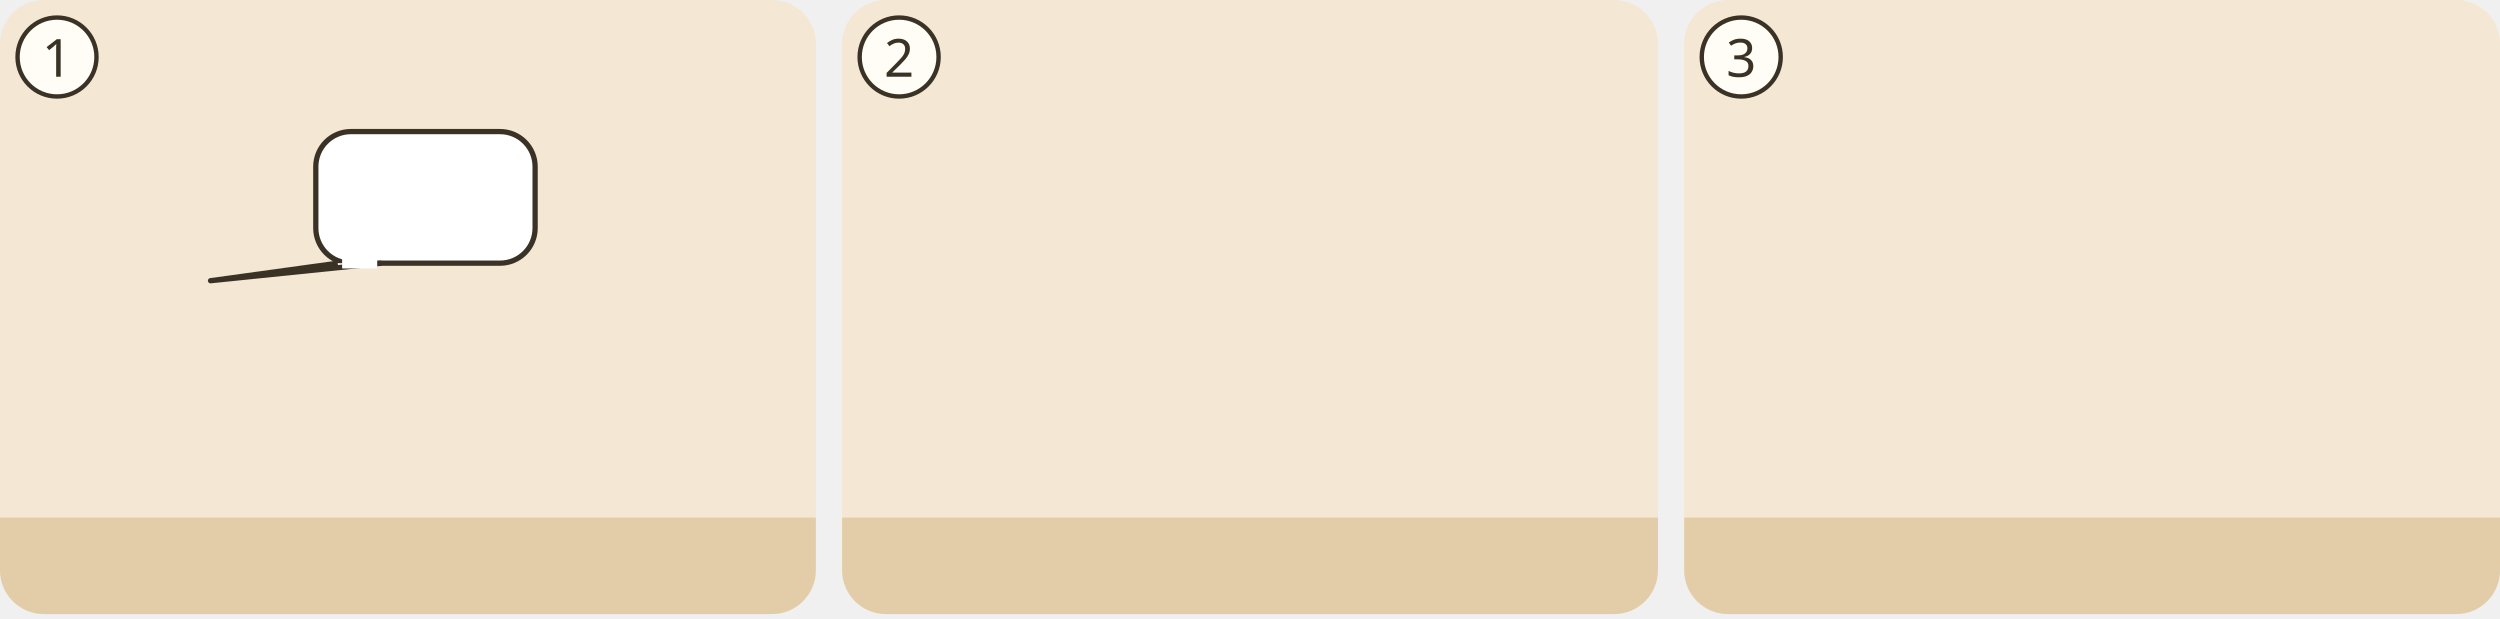
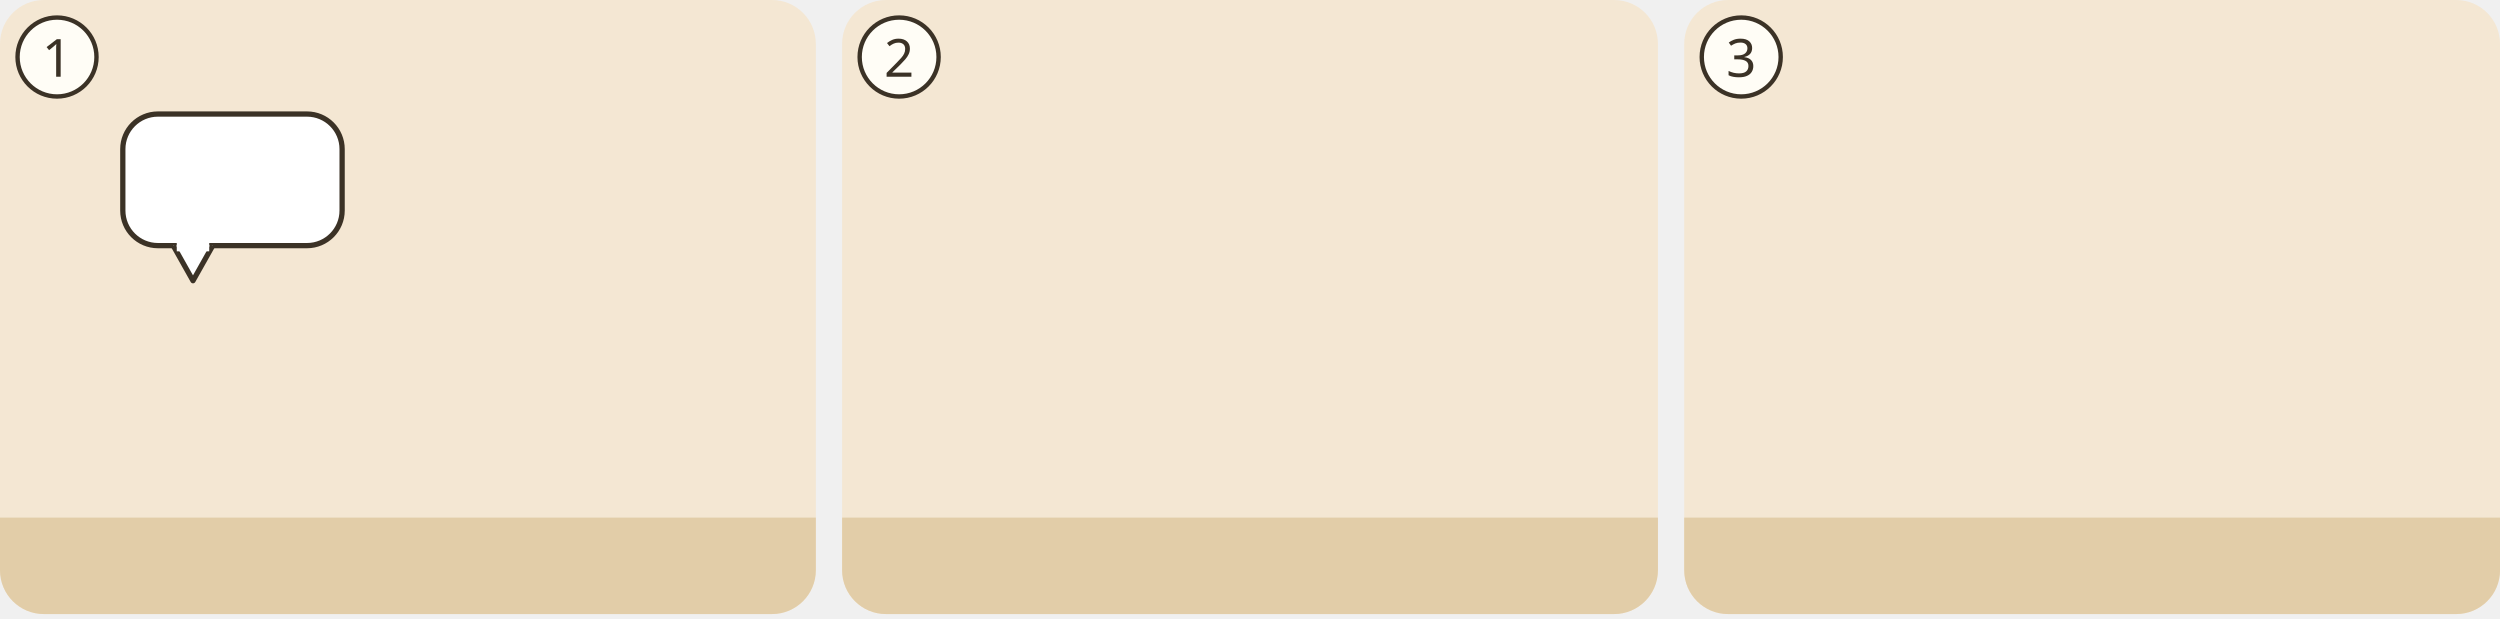
<svg xmlns="http://www.w3.org/2000/svg" viewBox="0 0 380 94">
  <g transform="translate(0 0) scale(0.6667)">
    <g transform="translate(0 0)">
      <clipPath id="ill-cp-1-0-0">
        <rect width="186" height="140" rx="10" />
      </clipPath>
      <g clip-path="url(#ill-cp-1-0-0)">
        <rect width="186" height="140" fill="#F4E7D3" />
        <rect y="118" width="186" height="22" fill="#E2CDA8" />
        <use href="#ill-gott" x="130" y="4" width="44" height="44" />
        <use href="#ill-p-menge" x="30" y="58" width="28" height="60" />
        <use href="#ill-leier" x="58" y="76" width="18" height="23" />
        <g>
-           <rect x="72" y="30" width="50" height="30" rx="8" fill="#FFFFFF" stroke="#3B3226" stroke-width="1.2" />
-           <path d="M77 60L48 64L87 60" fill="#FFFFFF" stroke="#3B3226" stroke-width="1.2" stroke-linejoin="round" />
-           <path d="M78 60h8" stroke="#FFFFFF" stroke-width="2.4" />
-           <use href="#ill-z-trauer" x="80" y="35" width="11" height="19" />
-           <use href="#ill-z-freude" x="96" y="38" width="22" height="15" />
+           <rect x="28" y="26" width="50" height="30" rx="8" fill="#FFFFFF" stroke="#3B3226" stroke-width="1.2" />
+           <path d="M39.5 56.0L44 64L48.5 56.0" fill="#FFFFFF" stroke="#3B3226" stroke-width="1.2" stroke-linejoin="round" />
+           <path d="M40.3 56H47.7" stroke="#FFFFFF" stroke-width="2.6" />
+           <use href="#ill-z-trauer" x="36" y="31" width="11" height="19" />
+           <use href="#ill-z-freude" x="52" y="34" width="22" height="15" />
        </g>
      </g>
      <circle cx="13" cy="13" r="9" fill="#FFFDF6" stroke="#3B3226" />
      <text x="13" y="17.5" text-anchor="middle" font-family="sans-serif" font-size="12" fill="#3B3226">1</text>
    </g>
  </g>
  <g transform="translate(128 0) scale(0.6667)">
    <g transform="translate(0 0)">
      <clipPath id="ill-cp-2-0-0">
        <rect width="186" height="140" rx="10" />
      </clipPath>
      <g clip-path="url(#ill-cp-2-0-0)">
        <rect width="186" height="140" fill="#F4E7D3" />
        <rect y="118" width="186" height="22" fill="#E2CDA8" />
        <use href="#ill-z-hochzeit" x="42" y="14" width="100" height="40" />
        <use href="#ill-p-braut" x="58" y="56" width="30" height="64" />
        <use href="#ill-p-braeutigam" x="96" y="56" width="30" height="64" />
        <use href="#ill-z-freude" x="70" y="40" width="46" height="20" />
      </g>
      <circle cx="13" cy="13" r="9" fill="#FFFDF6" stroke="#3B3226" />
      <text x="13" y="17.5" text-anchor="middle" font-family="sans-serif" font-size="12" fill="#3B3226">2</text>
    </g>
  </g>
  <g transform="translate(256 0) scale(0.6667)">
    <g transform="translate(0 0)">
      <clipPath id="ill-cp-3-0-0">
        <rect width="186" height="140" rx="10" />
      </clipPath>
      <g clip-path="url(#ill-cp-3-0-0)">
        <rect width="186" height="140" fill="#F4E7D3" />
        <rect y="118" width="186" height="22" fill="#E2CDA8" />
        <use href="#ill-p-menge" x="16" y="58" width="28" height="60" />
        <use href="#ill-schriftrolle" x="40" y="82" width="36" height="25" />
        <use href="#ill-z-stunde" x="96" y="28" width="26" height="36" />
        <use href="#ill-z-gericht" x="134" y="30" width="46" height="40" />
      </g>
      <circle cx="13" cy="13" r="9" fill="#FFFDF6" stroke="#3B3226" />
      <text x="13" y="17.5" text-anchor="middle" font-family="sans-serif" font-size="12" fill="#3B3226">3</text>
    </g>
  </g>
</svg>
